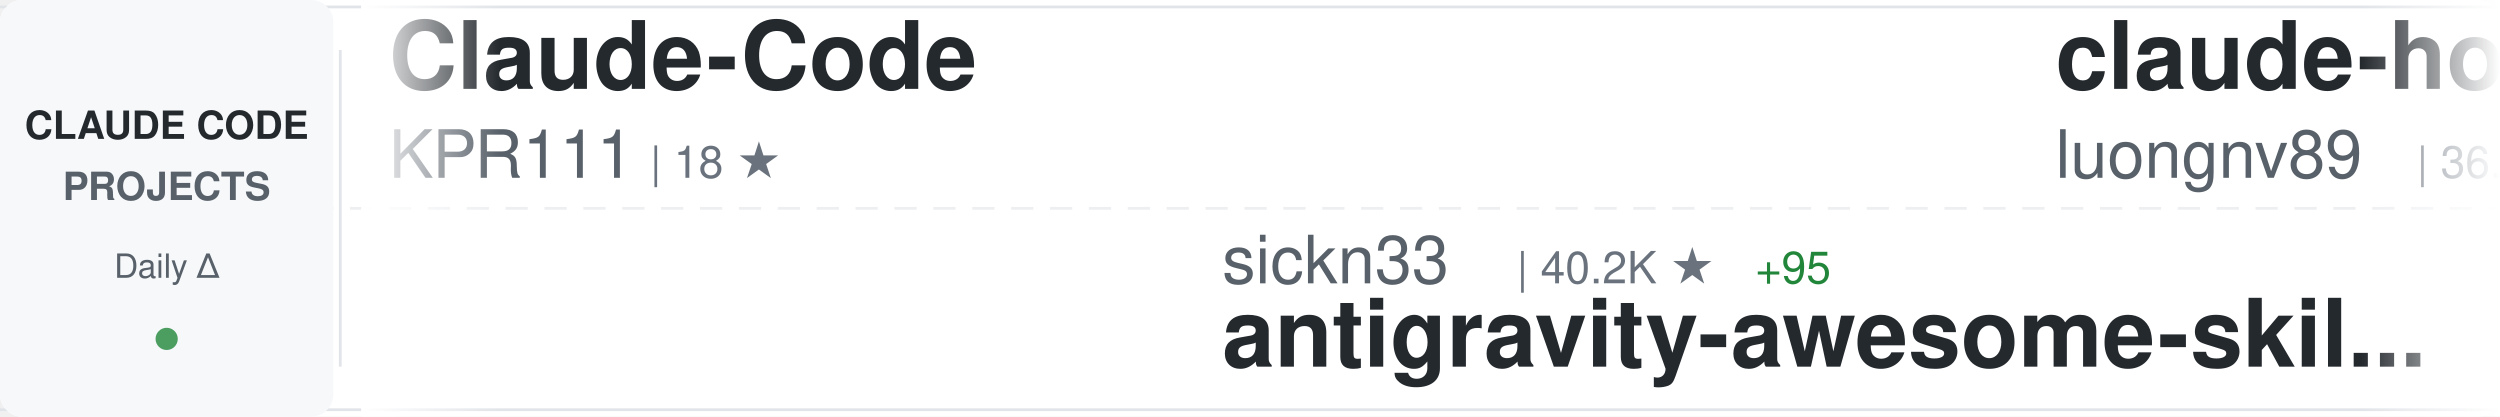
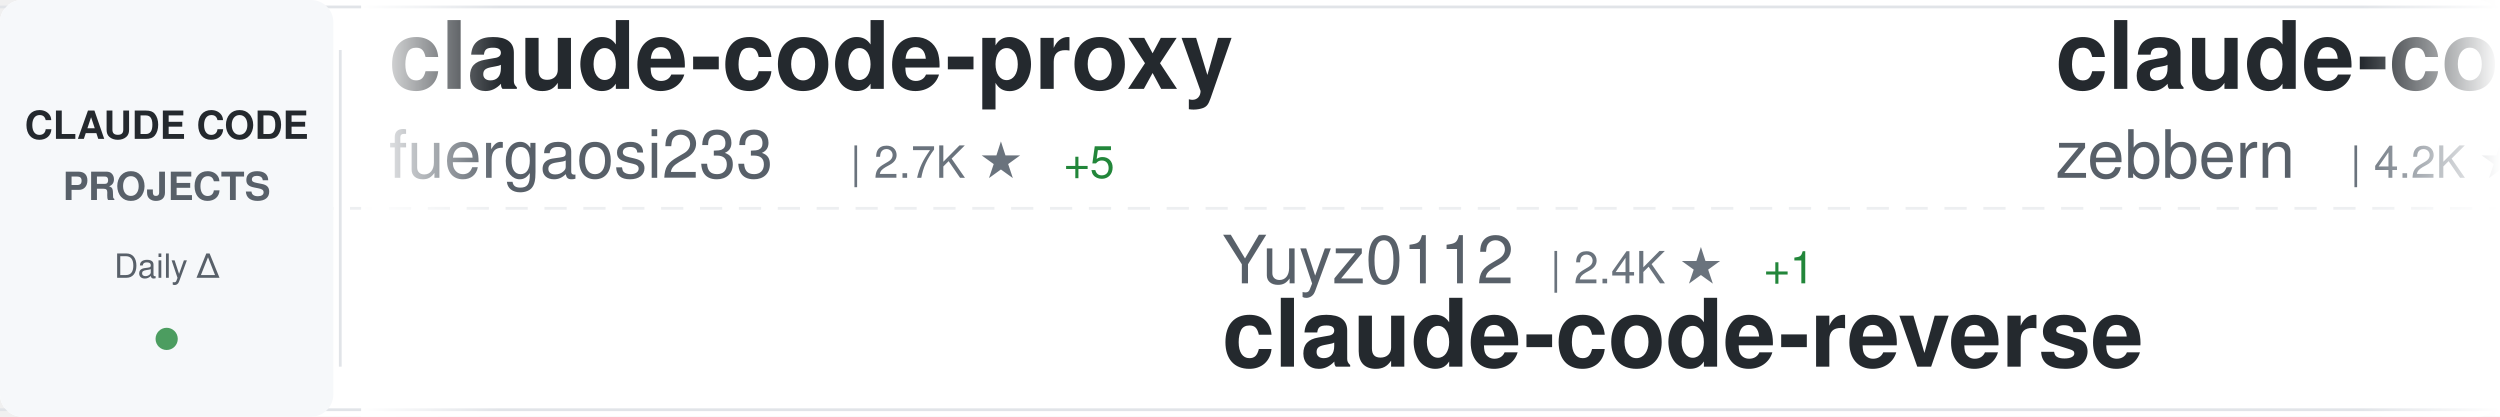
<svg xmlns="http://www.w3.org/2000/svg" width="900" height="150">
  <defs>
    <linearGradient id="awesomeLeftFade" x1="0%" y1="0%" x2="100%" y2="0%">
      <stop offset="0%" style="stop-color:#ffffff;stop-opacity:1" />
      <stop offset="100%" style="stop-color:#ffffff;stop-opacity:0" />
    </linearGradient>
    <linearGradient id="awesomeRightFade" x1="0%" y1="0%" x2="100%" y2="0%">
      <stop offset="0%" style="stop-color:#ffffff;stop-opacity:0" />
      <stop offset="100%" style="stop-color:#ffffff;stop-opacity:1" />
    </linearGradient>
  </defs>
  <rect width="900" height="150" fill="#ffffff" rx="8" />
  <rect x="0" y="2" width="900" height="1" fill="#e1e4e8" />
  <rect x="0" y="147" width="900" height="1" fill="#e1e4e8" />
  <line x1="0" y1="75" x2="900" y2="75" stroke="#e1e4e8" stroke-width="1" stroke-dasharray="8 6" opacity="0.6" />
  <rect x="0" y="0" width="120" height="150" fill="#f6f8fa" rx="8" />
  <text x="60" y="50" font-family="-apple-system, BlinkMacSystemFont, 'Segoe UI', Helvetica, Arial, sans-serif" font-size="14" font-weight="600" fill="#24292e" text-anchor="middle">CLAUDE CODE</text>
  <text x="60" y="72" font-family="-apple-system, BlinkMacSystemFont, 'Segoe UI', Helvetica, Arial, sans-serif" font-size="14" font-weight="600" fill="#586069" text-anchor="middle">PROJECTS</text>
  <text x="60" y="100" font-family="-apple-system, BlinkMacSystemFont, 'Segoe UI', Helvetica, Arial, sans-serif" font-size="12" font-weight="500" fill="#586069" text-anchor="middle">Daily Δ</text>
  <circle cx="60" cy="122" r="4" fill="#22863a" opacity="0.8" />
  <rect x="122" y="18" width="1" height="114" fill="#e1e4e8" />
  <clipPath id="awesomeTickerClip">
    <rect x="130" y="0" width="770" height="150" />
  </clipPath>
  <g clip-path="url(#awesomeTickerClip)">
    <g id="awesomeTickerItems">
      <animateTransform attributeName="transform" attributeType="XML" type="translate" from="0 0" to="-3000 0" dur="54s" repeatCount="indefinite" />
      <g transform="translate(0, 0)">
-         <text x="140" y="32" font-family="-apple-system, BlinkMacSystemFont, 'Segoe UI', Helvetica, Arial, sans-serif" font-size="34" font-weight="600" fill="#24292e">Claude-Code</text>
-         <text x="140" y="64" font-family="-apple-system, BlinkMacSystemFont, 'Segoe UI', Helvetica, Arial, sans-serif" font-size="24" font-weight="400" fill="#586069">KPR111</text>
-         <text x="234" y="64" font-family="-apple-system, BlinkMacSystemFont, 'Segoe UI', Helvetica, Arial, sans-serif" font-size="16" font-weight="500" fill="#6a737d">| 18 ★</text>
+         <text x="140" y="32" font-family="-apple-system, BlinkMacSystemFont, 'Segoe UI', Helvetica, Arial, sans-serif" font-size="34" font-weight="600" fill="#24292e">claude-code-proxy</text>
+         <text x="140" y="64" font-family="-apple-system, BlinkMacSystemFont, 'Segoe UI', Helvetica, Arial, sans-serif" font-size="24" font-weight="400" fill="#586069">fuergaosi233</text>
+         <text x="306" y="64" font-family="-apple-system, BlinkMacSystemFont, 'Segoe UI', Helvetica, Arial, sans-serif" font-size="16" font-weight="500" fill="#6a737d">| 2.7K ★</text>
+         <text x="383" y="64" font-family="-apple-system, BlinkMacSystemFont, 'Segoe UI', Helvetica, Arial, sans-serif" font-size="16" font-weight="500" fill="#22863a"> +5</text>
      </g>
      <g transform="translate(300, 0)">
-         <text x="140" y="102" font-family="-apple-system, BlinkMacSystemFont, 'Segoe UI', Helvetica, Arial, sans-serif" font-size="24" font-weight="400" fill="#586069">sickn33</text>
-         <text x="246" y="102" font-family="-apple-system, BlinkMacSystemFont, 'Segoe UI', Helvetica, Arial, sans-serif" font-size="16" font-weight="500" fill="#6a737d">| 40.2K ★</text>
-         <text x="332" y="102" font-family="-apple-system, BlinkMacSystemFont, 'Segoe UI', Helvetica, Arial, sans-serif" font-size="16" font-weight="500" fill="#22863a"> +95</text>
-         <text x="140" y="132" font-family="-apple-system, BlinkMacSystemFont, 'Segoe UI', Helvetica, Arial, sans-serif" font-size="34" font-weight="600" fill="#24292e">antigravity-awesome-skil...</text>
+         <text x="140" y="102" font-family="-apple-system, BlinkMacSystemFont, 'Segoe UI', Helvetica, Arial, sans-serif" font-size="24" font-weight="400" fill="#586069">Yuyz0112</text>
+         <text x="258" y="102" font-family="-apple-system, BlinkMacSystemFont, 'Segoe UI', Helvetica, Arial, sans-serif" font-size="16" font-weight="500" fill="#6a737d">| 2.4K ★</text>
+         <text x="335" y="102" font-family="-apple-system, BlinkMacSystemFont, 'Segoe UI', Helvetica, Arial, sans-serif" font-size="16" font-weight="500" fill="#22863a"> +1</text>
+         <text x="140" y="132" font-family="-apple-system, BlinkMacSystemFont, 'Segoe UI', Helvetica, Arial, sans-serif" font-size="34" font-weight="600" fill="#24292e">claude-code-reverse</text>
      </g>
      <g transform="translate(600, 0)">
-         <text x="140" y="32" font-family="-apple-system, BlinkMacSystemFont, 'Segoe UI', Helvetica, Arial, sans-serif" font-size="34" font-weight="600" fill="#24292e">claude-howto</text>
-         <text x="140" y="64" font-family="-apple-system, BlinkMacSystemFont, 'Segoe UI', Helvetica, Arial, sans-serif" font-size="24" font-weight="400" fill="#586069">luongnv89</text>
-         <text x="270" y="64" font-family="-apple-system, BlinkMacSystemFont, 'Segoe UI', Helvetica, Arial, sans-serif" font-size="16" font-weight="500" fill="#6a737d">| 36.2K ★</text>
-         <text x="356" y="64" font-family="-apple-system, BlinkMacSystemFont, 'Segoe UI', Helvetica, Arial, sans-serif" font-size="16" font-weight="500" fill="#22863a"> +539</text>
+         <text x="140" y="32" font-family="-apple-system, BlinkMacSystemFont, 'Segoe UI', Helvetica, Arial, sans-serif" font-size="34" font-weight="600" fill="#24292e">claude-code-guide</text>
+         <text x="140" y="64" font-family="-apple-system, BlinkMacSystemFont, 'Segoe UI', Helvetica, Arial, sans-serif" font-size="24" font-weight="400" fill="#586069">zebbern</text>
+         <text x="246" y="64" font-family="-apple-system, BlinkMacSystemFont, 'Segoe UI', Helvetica, Arial, sans-serif" font-size="16" font-weight="500" fill="#6a737d">| 4.2K ★</text>
+         <text x="323" y="64" font-family="-apple-system, BlinkMacSystemFont, 'Segoe UI', Helvetica, Arial, sans-serif" font-size="16" font-weight="500" fill="#22863a"> +2</text>
      </g>
      <g transform="translate(900, 0)">
-         <text x="140" y="102" font-family="-apple-system, BlinkMacSystemFont, 'Segoe UI', Helvetica, Arial, sans-serif" font-size="24" font-weight="400" fill="#586069">OneRedOak</text>
-         <text x="270" y="102" font-family="-apple-system, BlinkMacSystemFont, 'Segoe UI', Helvetica, Arial, sans-serif" font-size="16" font-weight="500" fill="#6a737d">| 3.8K ★</text>
-         <text x="347" y="102" font-family="-apple-system, BlinkMacSystemFont, 'Segoe UI', Helvetica, Arial, sans-serif" font-size="16" font-weight="500" fill="#22863a"> +2</text>
-         <text x="140" y="132" font-family="-apple-system, BlinkMacSystemFont, 'Segoe UI', Helvetica, Arial, sans-serif" font-size="34" font-weight="600" fill="#24292e">claude-code-workflows</text>
+         <text x="140" y="102" font-family="-apple-system, BlinkMacSystemFont, 'Segoe UI', Helvetica, Arial, sans-serif" font-size="24" font-weight="400" fill="#586069">anthropics</text>
+         <text x="282" y="102" font-family="-apple-system, BlinkMacSystemFont, 'Segoe UI', Helvetica, Arial, sans-serif" font-size="16" font-weight="500" fill="#6a737d">| 7.9K ★</text>
+         <text x="359" y="102" font-family="-apple-system, BlinkMacSystemFont, 'Segoe UI', Helvetica, Arial, sans-serif" font-size="16" font-weight="500" fill="#22863a"> +14</text>
+         <text x="140" y="132" font-family="-apple-system, BlinkMacSystemFont, 'Segoe UI', Helvetica, Arial, sans-serif" font-size="34" font-weight="600" fill="#24292e">claude-code-action</text>
      </g>
      <g transform="translate(1200, 0)">
-         <text x="140" y="32" font-family="-apple-system, BlinkMacSystemFont, 'Segoe UI', Helvetica, Arial, sans-serif" font-size="34" font-weight="600" fill="#24292e">claude_code_src</text>
-         <text x="140" y="64" font-family="-apple-system, BlinkMacSystemFont, 'Segoe UI', Helvetica, Arial, sans-serif" font-size="24" font-weight="400" fill="#586069">ponponon</text>
-         <text x="258" y="64" font-family="-apple-system, BlinkMacSystemFont, 'Segoe UI', Helvetica, Arial, sans-serif" font-size="16" font-weight="500" fill="#6a737d">| 2.3K ★</text>
-         <text x="335" y="64" font-family="-apple-system, BlinkMacSystemFont, 'Segoe UI', Helvetica, Arial, sans-serif" font-size="16" font-weight="500" fill="#22863a"> +2</text>
+         <text x="140" y="32" font-family="-apple-system, BlinkMacSystemFont, 'Segoe UI', Helvetica, Arial, sans-serif" font-size="34" font-weight="600" fill="#24292e">ECC</text>
+         <text x="140" y="64" font-family="-apple-system, BlinkMacSystemFont, 'Segoe UI', Helvetica, Arial, sans-serif" font-size="24" font-weight="400" fill="#586069">affaan-m</text>
+         <text x="258" y="64" font-family="-apple-system, BlinkMacSystemFont, 'Segoe UI', Helvetica, Arial, sans-serif" font-size="16" font-weight="500" fill="#6a737d">| 211.8K ★</text>
+         <text x="353" y="64" font-family="-apple-system, BlinkMacSystemFont, 'Segoe UI', Helvetica, Arial, sans-serif" font-size="16" font-weight="500" fill="#22863a"> +1.2K</text>
      </g>
      <g transform="translate(1500, 0)">
-         <text x="140" y="102" font-family="-apple-system, BlinkMacSystemFont, 'Segoe UI', Helvetica, Arial, sans-serif" font-size="24" font-weight="400" fill="#586069">router-for-me</text>
-         <text x="318" y="102" font-family="-apple-system, BlinkMacSystemFont, 'Segoe UI', Helvetica, Arial, sans-serif" font-size="16" font-weight="500" fill="#6a737d">| 37.0K ★</text>
-         <text x="404" y="102" font-family="-apple-system, BlinkMacSystemFont, 'Segoe UI', Helvetica, Arial, sans-serif" font-size="16" font-weight="500" fill="#22863a"> +328</text>
-         <text x="140" y="132" font-family="-apple-system, BlinkMacSystemFont, 'Segoe UI', Helvetica, Arial, sans-serif" font-size="34" font-weight="600" fill="#24292e">CLIProxyAPI</text>
+         <text x="140" y="102" font-family="-apple-system, BlinkMacSystemFont, 'Segoe UI', Helvetica, Arial, sans-serif" font-size="24" font-weight="400" fill="#586069">asgeirtj</text>
+         <text x="258" y="102" font-family="-apple-system, BlinkMacSystemFont, 'Segoe UI', Helvetica, Arial, sans-serif" font-size="16" font-weight="500" fill="#6a737d">| 41.5K ★</text>
+         <text x="344" y="102" font-family="-apple-system, BlinkMacSystemFont, 'Segoe UI', Helvetica, Arial, sans-serif" font-size="16" font-weight="500" fill="#22863a"> +42</text>
+         <text x="140" y="132" font-family="-apple-system, BlinkMacSystemFont, 'Segoe UI', Helvetica, Arial, sans-serif" font-size="34" font-weight="600" fill="#24292e">system_prompts_leaks</text>
      </g>
      <g transform="translate(1800, 0)">
-         <text x="140" y="32" font-family="-apple-system, BlinkMacSystemFont, 'Segoe UI', Helvetica, Arial, sans-serif" font-size="34" font-weight="600" fill="#24292e">claude-code-sourcemap</text>
-         <text x="140" y="64" font-family="-apple-system, BlinkMacSystemFont, 'Segoe UI', Helvetica, Arial, sans-serif" font-size="24" font-weight="400" fill="#586069">ChinaSiro</text>
-         <text x="270" y="64" font-family="-apple-system, BlinkMacSystemFont, 'Segoe UI', Helvetica, Arial, sans-serif" font-size="16" font-weight="500" fill="#6a737d">| 9.4K ★</text>
-         <text x="347" y="64" font-family="-apple-system, BlinkMacSystemFont, 'Segoe UI', Helvetica, Arial, sans-serif" font-size="16" font-weight="500" fill="#22863a"> +8</text>
+         <text x="140" y="32" font-family="-apple-system, BlinkMacSystemFont, 'Segoe UI', Helvetica, Arial, sans-serif" font-size="34" font-weight="600" fill="#24292e">claude-code-source-code-...</text>
+         <text x="140" y="64" font-family="-apple-system, BlinkMacSystemFont, 'Segoe UI', Helvetica, Arial, sans-serif" font-size="24" font-weight="400" fill="#586069">ghuntley</text>
+         <text x="258" y="64" font-family="-apple-system, BlinkMacSystemFont, 'Segoe UI', Helvetica, Arial, sans-serif" font-size="16" font-weight="500" fill="#6a737d">| 982 ★</text>
+         <text x="326" y="64" font-family="-apple-system, BlinkMacSystemFont, 'Segoe UI', Helvetica, Arial, sans-serif" font-size="16" font-weight="500" fill="#22863a"> +1</text>
      </g>
      <g transform="translate(2100, 0)">
-         <text x="140" y="102" font-family="-apple-system, BlinkMacSystemFont, 'Segoe UI', Helvetica, Arial, sans-serif" font-size="24" font-weight="400" fill="#586069">SeemSeam</text>
-         <text x="258" y="102" font-family="-apple-system, BlinkMacSystemFont, 'Segoe UI', Helvetica, Arial, sans-serif" font-size="16" font-weight="500" fill="#6a737d">| 2.9K ★</text>
-         <text x="335" y="102" font-family="-apple-system, BlinkMacSystemFont, 'Segoe UI', Helvetica, Arial, sans-serif" font-size="16" font-weight="500" fill="#22863a"> +11</text>
-         <text x="140" y="132" font-family="-apple-system, BlinkMacSystemFont, 'Segoe UI', Helvetica, Arial, sans-serif" font-size="34" font-weight="600" fill="#24292e">claude_codex_bridge</text>
+         <text x="140" y="102" font-family="-apple-system, BlinkMacSystemFont, 'Segoe UI', Helvetica, Arial, sans-serif" font-size="24" font-weight="400" fill="#586069">Donchitos</text>
+         <text x="270" y="102" font-family="-apple-system, BlinkMacSystemFont, 'Segoe UI', Helvetica, Arial, sans-serif" font-size="16" font-weight="500" fill="#6a737d">| 21.3K ★</text>
+         <text x="356" y="102" font-family="-apple-system, BlinkMacSystemFont, 'Segoe UI', Helvetica, Arial, sans-serif" font-size="16" font-weight="500" fill="#22863a"> +107</text>
+         <text x="140" y="132" font-family="-apple-system, BlinkMacSystemFont, 'Segoe UI', Helvetica, Arial, sans-serif" font-size="34" font-weight="600" fill="#24292e">Claude-Code-Game-Studios</text>
      </g>
      <g transform="translate(2400, 0)">
-         <text x="140" y="32" font-family="-apple-system, BlinkMacSystemFont, 'Segoe UI', Helvetica, Arial, sans-serif" font-size="34" font-weight="600" fill="#24292e">claude-code-system-promp...</text>
-         <text x="140" y="64" font-family="-apple-system, BlinkMacSystemFont, 'Segoe UI', Helvetica, Arial, sans-serif" font-size="24" font-weight="400" fill="#586069">Piebald-AI</text>
-         <text x="282" y="64" font-family="-apple-system, BlinkMacSystemFont, 'Segoe UI', Helvetica, Arial, sans-serif" font-size="16" font-weight="500" fill="#6a737d">| 10.9K ★</text>
-         <text x="368" y="64" font-family="-apple-system, BlinkMacSystemFont, 'Segoe UI', Helvetica, Arial, sans-serif" font-size="16" font-weight="500" fill="#22863a"> +20</text>
+         <text x="140" y="32" font-family="-apple-system, BlinkMacSystemFont, 'Segoe UI', Helvetica, Arial, sans-serif" font-size="34" font-weight="600" fill="#24292e">claude-skills</text>
+         <text x="140" y="64" font-family="-apple-system, BlinkMacSystemFont, 'Segoe UI', Helvetica, Arial, sans-serif" font-size="24" font-weight="400" fill="#586069">alirezarezvani</text>
+         <text x="330" y="64" font-family="-apple-system, BlinkMacSystemFont, 'Segoe UI', Helvetica, Arial, sans-serif" font-size="16" font-weight="500" fill="#6a737d">| 17.6K ★</text>
+         <text x="416" y="64" font-family="-apple-system, BlinkMacSystemFont, 'Segoe UI', Helvetica, Arial, sans-serif" font-size="16" font-weight="500" fill="#22863a"> +112</text>
      </g>
      <g transform="translate(2700, 0)">
-         <text x="140" y="102" font-family="-apple-system, BlinkMacSystemFont, 'Segoe UI', Helvetica, Arial, sans-serif" font-size="24" font-weight="400" fill="#586069">FlorianBruniaux</text>
-         <text x="342" y="102" font-family="-apple-system, BlinkMacSystemFont, 'Segoe UI', Helvetica, Arial, sans-serif" font-size="16" font-weight="500" fill="#6a737d">| 4.8K ★</text>
-         <text x="419" y="102" font-family="-apple-system, BlinkMacSystemFont, 'Segoe UI', Helvetica, Arial, sans-serif" font-size="16" font-weight="500" fill="#22863a"> +29</text>
-         <text x="140" y="132" font-family="-apple-system, BlinkMacSystemFont, 'Segoe UI', Helvetica, Arial, sans-serif" font-size="34" font-weight="600" fill="#24292e">claude-code-ultimate-gui...</text>
+         <text x="140" y="102" font-family="-apple-system, BlinkMacSystemFont, 'Segoe UI', Helvetica, Arial, sans-serif" font-size="24" font-weight="400" fill="#586069">ding113</text>
+         <text x="246" y="102" font-family="-apple-system, BlinkMacSystemFont, 'Segoe UI', Helvetica, Arial, sans-serif" font-size="16" font-weight="500" fill="#6a737d">| 3.0K ★</text>
+         <text x="323" y="102" font-family="-apple-system, BlinkMacSystemFont, 'Segoe UI', Helvetica, Arial, sans-serif" font-size="16" font-weight="500" fill="#22863a"> +11</text>
+         <text x="140" y="132" font-family="-apple-system, BlinkMacSystemFont, 'Segoe UI', Helvetica, Arial, sans-serif" font-size="34" font-weight="600" fill="#24292e">claude-code-hub</text>
      </g>
      <g transform="translate(3000, 0)">
-         <text x="140" y="32" font-family="-apple-system, BlinkMacSystemFont, 'Segoe UI', Helvetica, Arial, sans-serif" font-size="34" font-weight="600" fill="#24292e">Claude-Code</text>
-         <text x="140" y="64" font-family="-apple-system, BlinkMacSystemFont, 'Segoe UI', Helvetica, Arial, sans-serif" font-size="24" font-weight="400" fill="#586069">KPR111</text>
-         <text x="234" y="64" font-family="-apple-system, BlinkMacSystemFont, 'Segoe UI', Helvetica, Arial, sans-serif" font-size="16" font-weight="500" fill="#6a737d">| 18 ★</text>
+         <text x="140" y="32" font-family="-apple-system, BlinkMacSystemFont, 'Segoe UI', Helvetica, Arial, sans-serif" font-size="34" font-weight="600" fill="#24292e">claude-code-proxy</text>
+         <text x="140" y="64" font-family="-apple-system, BlinkMacSystemFont, 'Segoe UI', Helvetica, Arial, sans-serif" font-size="24" font-weight="400" fill="#586069">fuergaosi233</text>
+         <text x="306" y="64" font-family="-apple-system, BlinkMacSystemFont, 'Segoe UI', Helvetica, Arial, sans-serif" font-size="16" font-weight="500" fill="#6a737d">| 2.7K ★</text>
+         <text x="383" y="64" font-family="-apple-system, BlinkMacSystemFont, 'Segoe UI', Helvetica, Arial, sans-serif" font-size="16" font-weight="500" fill="#22863a"> +5</text>
      </g>
      <g transform="translate(3300, 0)">
-         <text x="140" y="102" font-family="-apple-system, BlinkMacSystemFont, 'Segoe UI', Helvetica, Arial, sans-serif" font-size="24" font-weight="400" fill="#586069">sickn33</text>
-         <text x="246" y="102" font-family="-apple-system, BlinkMacSystemFont, 'Segoe UI', Helvetica, Arial, sans-serif" font-size="16" font-weight="500" fill="#6a737d">| 40.2K ★</text>
-         <text x="332" y="102" font-family="-apple-system, BlinkMacSystemFont, 'Segoe UI', Helvetica, Arial, sans-serif" font-size="16" font-weight="500" fill="#22863a"> +95</text>
-         <text x="140" y="132" font-family="-apple-system, BlinkMacSystemFont, 'Segoe UI', Helvetica, Arial, sans-serif" font-size="34" font-weight="600" fill="#24292e">antigravity-awesome-skil...</text>
+         <text x="140" y="102" font-family="-apple-system, BlinkMacSystemFont, 'Segoe UI', Helvetica, Arial, sans-serif" font-size="24" font-weight="400" fill="#586069">Yuyz0112</text>
+         <text x="258" y="102" font-family="-apple-system, BlinkMacSystemFont, 'Segoe UI', Helvetica, Arial, sans-serif" font-size="16" font-weight="500" fill="#6a737d">| 2.4K ★</text>
+         <text x="335" y="102" font-family="-apple-system, BlinkMacSystemFont, 'Segoe UI', Helvetica, Arial, sans-serif" font-size="16" font-weight="500" fill="#22863a"> +1</text>
+         <text x="140" y="132" font-family="-apple-system, BlinkMacSystemFont, 'Segoe UI', Helvetica, Arial, sans-serif" font-size="34" font-weight="600" fill="#24292e">claude-code-reverse</text>
      </g>
      <g transform="translate(3600, 0)">
-         <text x="140" y="32" font-family="-apple-system, BlinkMacSystemFont, 'Segoe UI', Helvetica, Arial, sans-serif" font-size="34" font-weight="600" fill="#24292e">claude-howto</text>
-         <text x="140" y="64" font-family="-apple-system, BlinkMacSystemFont, 'Segoe UI', Helvetica, Arial, sans-serif" font-size="24" font-weight="400" fill="#586069">luongnv89</text>
-         <text x="270" y="64" font-family="-apple-system, BlinkMacSystemFont, 'Segoe UI', Helvetica, Arial, sans-serif" font-size="16" font-weight="500" fill="#6a737d">| 36.2K ★</text>
-         <text x="356" y="64" font-family="-apple-system, BlinkMacSystemFont, 'Segoe UI', Helvetica, Arial, sans-serif" font-size="16" font-weight="500" fill="#22863a"> +539</text>
+         <text x="140" y="32" font-family="-apple-system, BlinkMacSystemFont, 'Segoe UI', Helvetica, Arial, sans-serif" font-size="34" font-weight="600" fill="#24292e">claude-code-guide</text>
+         <text x="140" y="64" font-family="-apple-system, BlinkMacSystemFont, 'Segoe UI', Helvetica, Arial, sans-serif" font-size="24" font-weight="400" fill="#586069">zebbern</text>
+         <text x="246" y="64" font-family="-apple-system, BlinkMacSystemFont, 'Segoe UI', Helvetica, Arial, sans-serif" font-size="16" font-weight="500" fill="#6a737d">| 4.2K ★</text>
+         <text x="323" y="64" font-family="-apple-system, BlinkMacSystemFont, 'Segoe UI', Helvetica, Arial, sans-serif" font-size="16" font-weight="500" fill="#22863a"> +2</text>
      </g>
      <g transform="translate(3900, 0)">
-         <text x="140" y="102" font-family="-apple-system, BlinkMacSystemFont, 'Segoe UI', Helvetica, Arial, sans-serif" font-size="24" font-weight="400" fill="#586069">OneRedOak</text>
-         <text x="270" y="102" font-family="-apple-system, BlinkMacSystemFont, 'Segoe UI', Helvetica, Arial, sans-serif" font-size="16" font-weight="500" fill="#6a737d">| 3.8K ★</text>
-         <text x="347" y="102" font-family="-apple-system, BlinkMacSystemFont, 'Segoe UI', Helvetica, Arial, sans-serif" font-size="16" font-weight="500" fill="#22863a"> +2</text>
-         <text x="140" y="132" font-family="-apple-system, BlinkMacSystemFont, 'Segoe UI', Helvetica, Arial, sans-serif" font-size="34" font-weight="600" fill="#24292e">claude-code-workflows</text>
+         <text x="140" y="102" font-family="-apple-system, BlinkMacSystemFont, 'Segoe UI', Helvetica, Arial, sans-serif" font-size="24" font-weight="400" fill="#586069">anthropics</text>
+         <text x="282" y="102" font-family="-apple-system, BlinkMacSystemFont, 'Segoe UI', Helvetica, Arial, sans-serif" font-size="16" font-weight="500" fill="#6a737d">| 7.9K ★</text>
+         <text x="359" y="102" font-family="-apple-system, BlinkMacSystemFont, 'Segoe UI', Helvetica, Arial, sans-serif" font-size="16" font-weight="500" fill="#22863a"> +14</text>
+         <text x="140" y="132" font-family="-apple-system, BlinkMacSystemFont, 'Segoe UI', Helvetica, Arial, sans-serif" font-size="34" font-weight="600" fill="#24292e">claude-code-action</text>
      </g>
    </g>
  </g>
  <rect x="130" y="0" width="50" height="150" fill="url(#awesomeLeftFade)" />
  <rect x="850" y="0" width="50" height="150" fill="url(#awesomeRightFade)" />
</svg>
